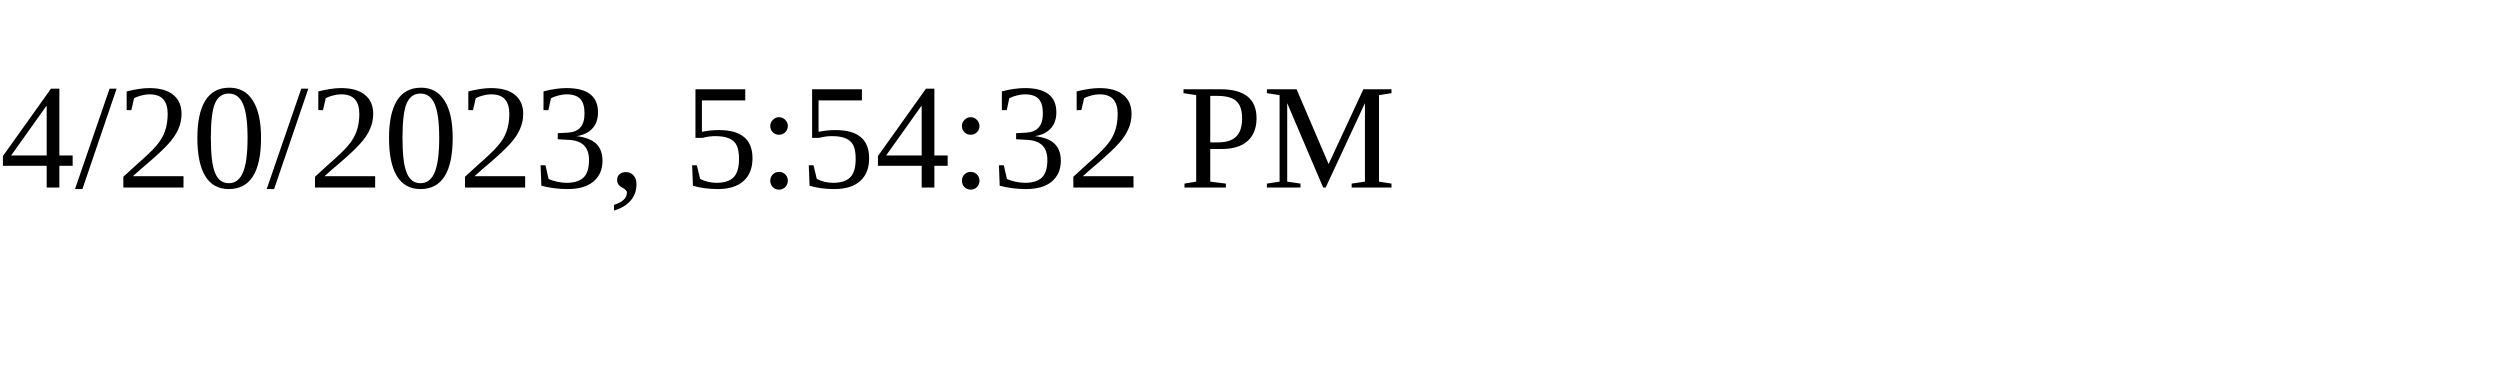
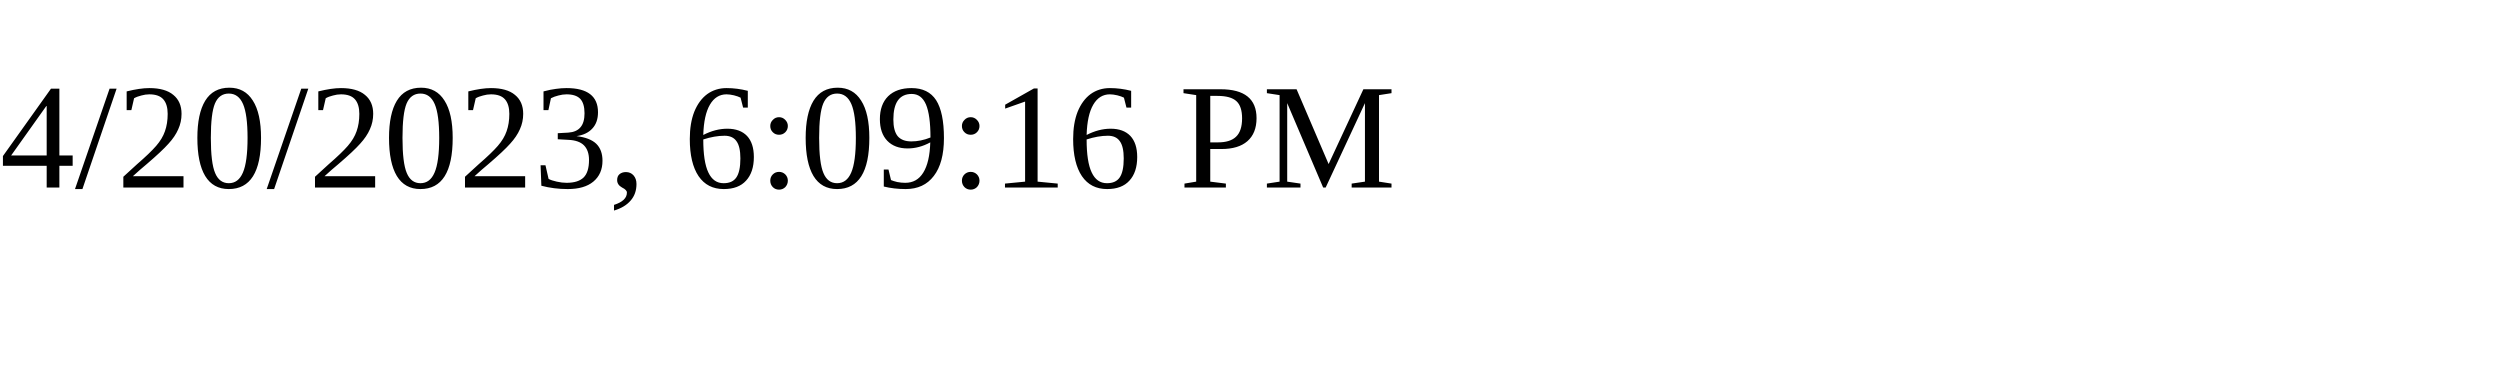
<svg xmlns="http://www.w3.org/2000/svg" height="30" width="200">
-   <text x="0" y="15">4/20/2023, 5:54:32 PM</text>
+   <text x="0" y="15">4/20/2023, 6:09:16 PM</text>
</svg>
